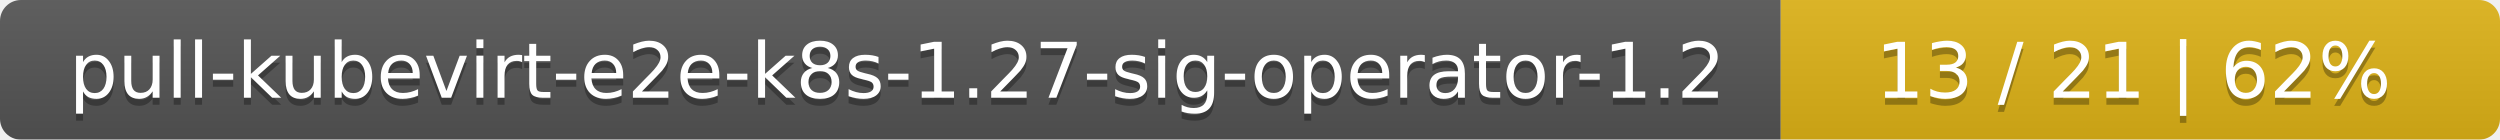
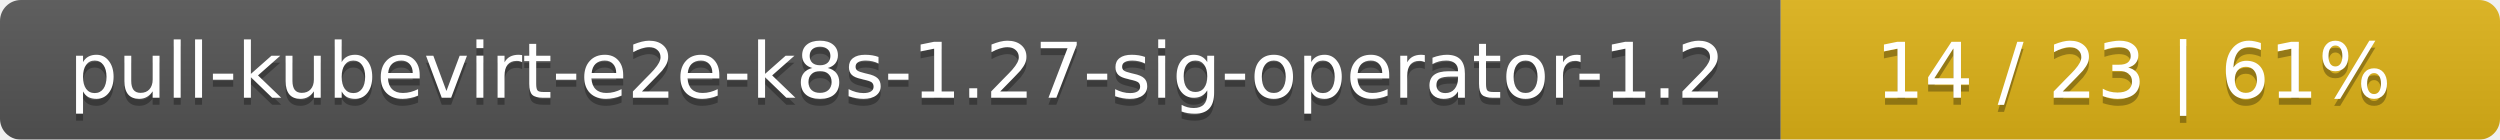
<svg xmlns="http://www.w3.org/2000/svg" width="358" height="20">
  <linearGradient id="smooth" x2="0" y2="100%">
    <stop offset="0" stop-color="#bbb" stop-opacity=".1" />
    <stop offset="1" stop-opacity=".1" />
  </linearGradient>
  <mask id="round">
    <rect width="358" height="20" rx="3" fill="#fff" />
  </mask>
  <g mask="url(#round)">
    <rect width="255" height="20" fill="#555" />
    <rect x="255" width="103" height="20" fill="#dfb317" />
    <rect width="358" height="20" fill="url(#smooth)" />
  </g>
  <g fill="#fff" text-anchor="middle" font-family="DejaVu Sans,Verdana,Geneva,sans-serif" font-size="11">
    <text x="128.5" y="15" fill="#010101" fill-opacity=".3">pull-kubevirt-e2e-k8s-1.27-sig-operator-1.2</text>
    <text x="128.5" y="14">pull-kubevirt-e2e-k8s-1.27-sig-operator-1.2</text>
-     <text x="305.5" y="15" fill="#010101" fill-opacity=".3">13 / 21    |    62%</text>
-     <text x="305.5" y="14">13 / 21    |    62%</text>
+     <text x="305.5" y="15" fill="#010101" fill-opacity=".3">14 / 23    |    61%</text>
+     <text x="305.5" y="14">14 / 23    |    61%</text>
  </g>
</svg>
